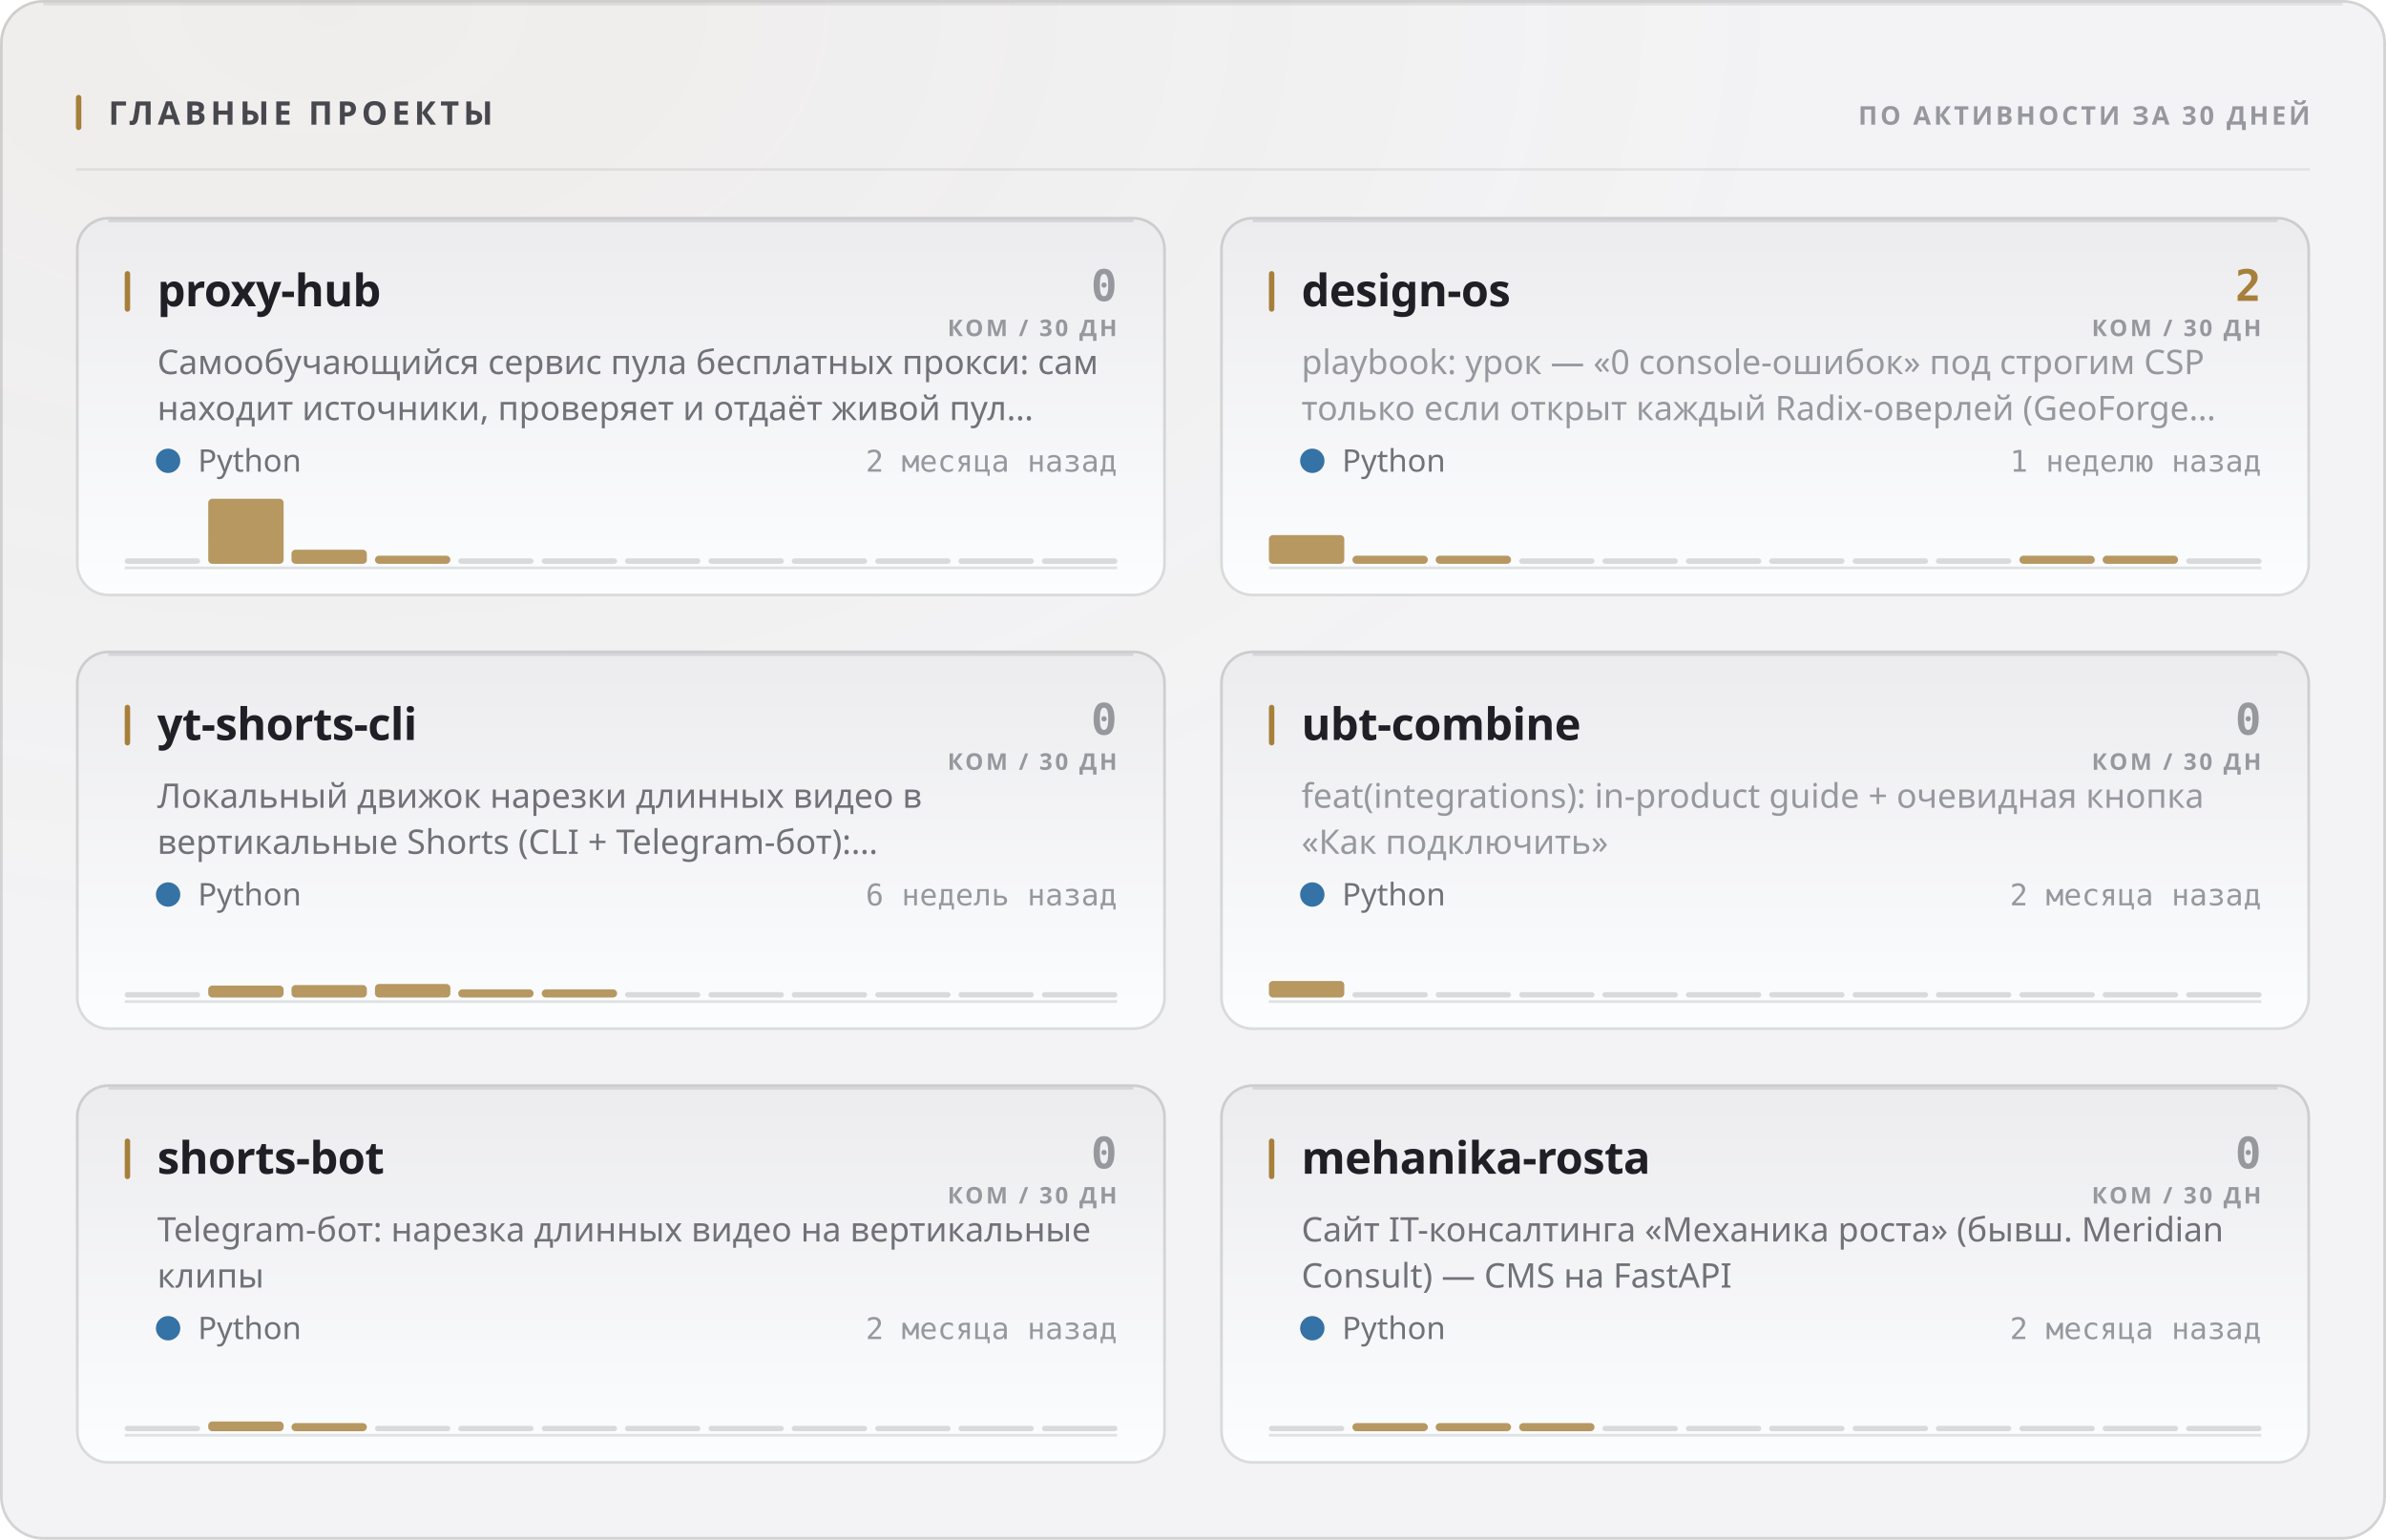
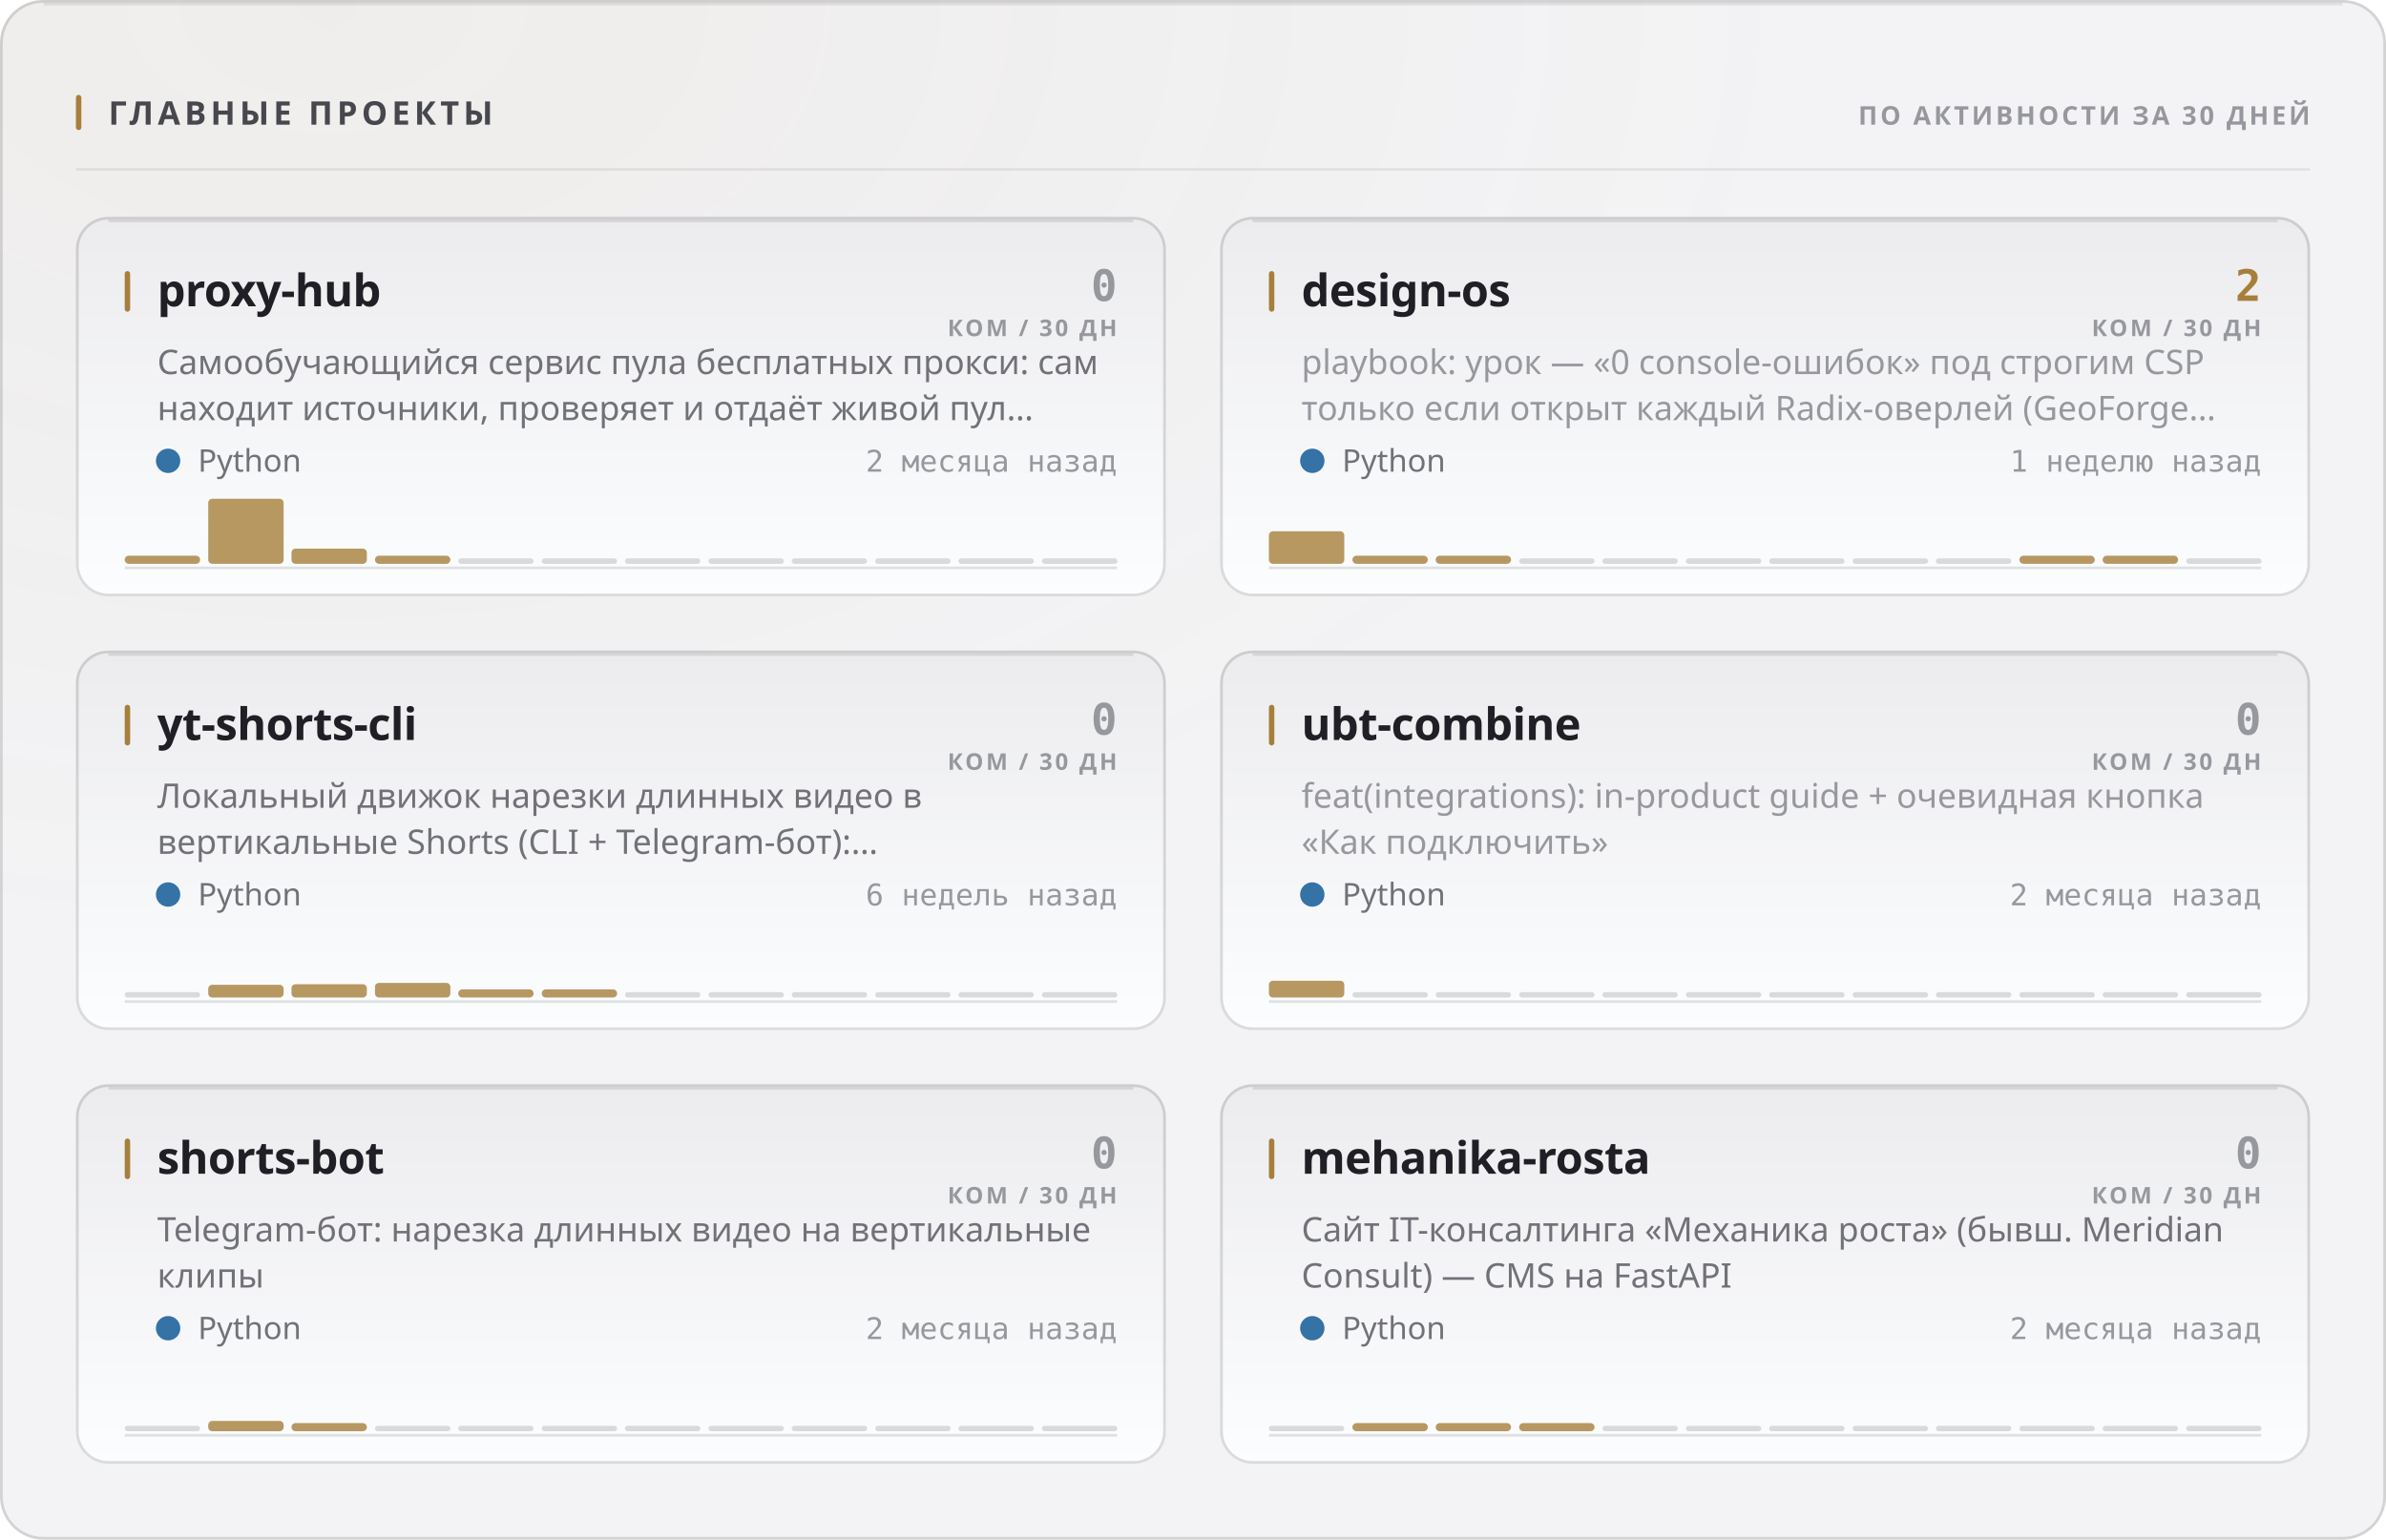
<svg xmlns="http://www.w3.org/2000/svg" width="880" height="568" viewBox="0 0 880 568" role="img">
  <style>
  text { font-family: -apple-system, BlinkMacSystemFont, 'Segoe UI', 'Noto Sans', Helvetica, Arial, sans-serif; }
  .mono { font-family: ui-monospace, 'SF Mono', 'Cascadia Mono', 'DejaVu Sans Mono', Menlo, Consolas, monospace; font-variant-numeric: tabular-nums; }
  .caps { letter-spacing: .1em; text-transform: uppercase; }

  @keyframes sheen  { from { transform: translateX(-120%); } to { transform: translateX(260%); } }
  @keyframes rise   { from { opacity: 0; transform: translateY(6px); } to { opacity: 1; transform: none; } }
  @keyframes slide  { from { opacity: 0; transform: translateX(-8px); } to { opacity: 1; transform: none; } }
  @keyframes grow   { from { transform: scaleY(0); } to { transform: scaleY(1); } }
  @keyframes widen  { from { transform: scaleX(0); } to { transform: scaleX(1); } }
  @keyframes draw   { from { stroke-dashoffset: 200; } to { stroke-dashoffset: 0; } }

  .sheen { animation: sheen 5.5s cubic-bezier(.45,0,.2,1) infinite; }
  .rise  { animation: rise .5s cubic-bezier(.16,1,.3,1) both; }
  .slide { animation: slide .42s cubic-bezier(.16,1,.3,1) both; }
  .bar   { transform-box: fill-box; transform-origin: 50% 100%;
           animation: grow .62s cubic-bezier(.16,1,.3,1) both; }
  .fill  { transform-box: fill-box; transform-origin: 0% 50%;
           animation: widen .8s cubic-bezier(.16,1,.3,1) both; }
  /* The hidden start state lives in the keyframes, never in the static rule.
     A renderer that ignores CSS animations then falls back to the FINISHED
     state — a drawn line, visible text — instead of an empty panel. */
  .spark { stroke-dasharray: 200;
           animation: draw 1.1s cubic-bezier(.16,1,.3,1) both; }

  @media (prefers-reduced-motion: reduce) {
    .sheen { animation: none; opacity: 0; }
    .rise, .slide, .bar, .fill, .spark { animation: none; opacity: 1; transform: none;
                                         stroke-dashoffset: 0; }
  }</style>
  <defs>
    <filter id="grain1" x="0" y="0" width="100%" height="100%">
      <feTurbulence type="fractalNoise" baseFrequency="0.82" numOctaves="3" stitchTiles="stitch" />
      <feColorMatrix type="saturate" values="0" />
    </filter>
    <radialGradient id="wash2" cx="14%" cy="0%" r="62%">
      <stop offset="0%" stop-color="#a67f3b" stop-opacity="0.05" />
      <stop offset="100%" stop-color="#a67f3b" stop-opacity="0" />
    </radialGradient>
    <linearGradient id="cardfill3" x1="0" y1="0" x2="0" y2="1">
      <stop offset="0%" stop-color="#ececef" />
      <stop offset="100%" stop-color="#fcfdfe" />
    </linearGradient>
    <linearGradient id="cardfill4" x1="0" y1="0" x2="0" y2="1">
      <stop offset="0%" stop-color="#ececef" />
      <stop offset="100%" stop-color="#fcfdfe" />
    </linearGradient>
    <linearGradient id="cardfill5" x1="0" y1="0" x2="0" y2="1">
      <stop offset="0%" stop-color="#ececef" />
      <stop offset="100%" stop-color="#fcfdfe" />
    </linearGradient>
    <linearGradient id="cardfill6" x1="0" y1="0" x2="0" y2="1">
      <stop offset="0%" stop-color="#ececef" />
      <stop offset="100%" stop-color="#fcfdfe" />
    </linearGradient>
    <linearGradient id="cardfill7" x1="0" y1="0" x2="0" y2="1">
      <stop offset="0%" stop-color="#ececef" />
      <stop offset="100%" stop-color="#fcfdfe" />
    </linearGradient>
    <linearGradient id="cardfill8" x1="0" y1="0" x2="0" y2="1">
      <stop offset="0%" stop-color="#ececef" />
      <stop offset="100%" stop-color="#fcfdfe" />
    </linearGradient>
  </defs>
  <rect width="880" height="568" rx="16" fill="#f3f3f5" />
  <rect width="880" height="568" rx="16" fill="url(#wash2)" />
  <rect width="880" height="568" rx="16" filter="url(#grain1)" opacity="0.035" style="mix-blend-mode:overlay" />
  <rect x=".5" y=".5" width="879" height="567" rx="15.5" fill="none" stroke="rgba(10,10,12,0.14)" />
  <path d="M16 1.5 H864" stroke="rgba(10,10,12,0.08)" stroke-width="1" fill="none" />
  <rect x="28" y="35" width="2" height="13" rx="1" fill="#a67f3b" />
  <text x="40" y="46" font-size="12" font-weight="700" fill="#47474e" letter-spacing="0.13em">ГЛАВНЫЕ ПРОЕКТЫ</text>
  <text x="852" y="46" font-size="9.5" font-weight="600" fill="#97989e" text-anchor="end" letter-spacing="0.11em">ПО АКТИВНОСТИ ЗА 30 ДНЕЙ</text>
  <path d="M28 62.5 H852" stroke="rgba(10,10,12,0.07)" stroke-width="1" />
  <g class="rise" opacity="1" style="">
    <rect x="28" y="80" width="402" height="140" rx="12" fill="url(#cardfill3)" />
    <rect x="28.5" y="80.5" width="401" height="139" rx="11.5" fill="none" stroke="rgba(10,10,12,0.14)" />
    <path d="M40 81.5 H418" stroke="rgba(10,10,12,0.1)" stroke-width="1" fill="none" />
    <rect x="46" y="100" width="2" height="15" rx="1" fill="#a67f3b" />
    <text x="58" y="113" font-size="16.5" font-weight="700" fill="#1f1f25" letter-spacing="-0.01em">proxy-hub</text>
    <text x="412" y="111" font-size="16" font-weight="700" fill="#97989e" text-anchor="end" class="mono">0</text>
    <text x="412" y="124" font-size="8.5" font-weight="600" fill="#97989e" text-anchor="end" letter-spacing="0.11em">КОМ / 30 ДН</text>
    <text x="58" y="138" font-size="12.5" font-weight="400" fill="#717178">Самообучающийся сервис пула бесплатных прокси: сам</text>
    <text x="58" y="155" font-size="12.5" font-weight="400" fill="#717178">находит источники, проверяет и отдаёт живой пул…</text>
    <circle cx="62" cy="170" r="4.5" fill="#3572A5" />
    <text x="73" y="174" font-size="11.5" font-weight="400" fill="#717178">Python</text>
    <text x="412" y="174" font-size="11" font-weight="400" fill="#97989e" text-anchor="end" class="mono">2 месяца назад</text>
    <path d="M46 209.5 H412" stroke="rgba(10,10,12,0.112)" stroke-width="1" />
    <g class="bar" style="animation-delay:0.18s">
-       <rect x="46.0" y="206.0" width="27.8" height="2" rx="1" fill="rgba(10,10,12,0.14)" />
+       <rect x="46.0" y="205.0" width="27.8" height="3.0" rx="1.5" fill="#a67f3b" opacity="0.8" />
      <rect x="76.8" y="184.0" width="27.8" height="24.0" rx="1.5" fill="#a67f3b" opacity="0.8" />
-       <rect x="107.5" y="202.8" width="27.8" height="5.2" rx="1.5" fill="#a67f3b" opacity="0.8" />
+       <rect x="107.5" y="202.4" width="27.8" height="5.6" rx="1.5" fill="#a67f3b" opacity="0.8" />
      <rect x="138.3" y="205.0" width="27.8" height="3.0" rx="1.5" fill="#a67f3b" opacity="0.8" />
      <rect x="169.0" y="206.0" width="27.8" height="2" rx="1" fill="rgba(10,10,12,0.14)" />
      <rect x="199.8" y="206.0" width="27.8" height="2" rx="1" fill="rgba(10,10,12,0.14)" />
      <rect x="230.5" y="206.0" width="27.8" height="2" rx="1" fill="rgba(10,10,12,0.14)" />
      <rect x="261.3" y="206.0" width="27.8" height="2" rx="1" fill="rgba(10,10,12,0.14)" />
      <rect x="292.0" y="206.0" width="27.8" height="2" rx="1" fill="rgba(10,10,12,0.14)" />
      <rect x="322.8" y="206.0" width="27.8" height="2" rx="1" fill="rgba(10,10,12,0.14)" />
      <rect x="353.5" y="206.0" width="27.8" height="2" rx="1" fill="rgba(10,10,12,0.14)" />
      <rect x="384.3" y="206.0" width="27.8" height="2" rx="1" fill="rgba(10,10,12,0.14)" />
    </g>
  </g>
  <g class="rise" opacity="1" style=" animation-delay:0.055s;">
    <rect x="450" y="80" width="402" height="140" rx="12" fill="url(#cardfill4)" />
    <rect x="450.5" y="80.5" width="401" height="139" rx="11.5" fill="none" stroke="rgba(10,10,12,0.14)" />
    <path d="M462 81.5 H840" stroke="rgba(10,10,12,0.1)" stroke-width="1" fill="none" />
    <rect x="468" y="100" width="2" height="15" rx="1" fill="#a67f3b" />
    <text x="480" y="113" font-size="16.5" font-weight="700" fill="#1f1f25" letter-spacing="-0.01em">design-os</text>
    <text x="834" y="111" font-size="16" font-weight="700" fill="#a67f3b" text-anchor="end" class="mono">2</text>
    <text x="834" y="124" font-size="8.5" font-weight="600" fill="#97989e" text-anchor="end" letter-spacing="0.11em">КОМ / 30 ДН</text>
    <text x="480" y="138" font-size="12.5" font-weight="400" fill="#97989e">playbook: урок — «0 console-ошибок» под строгим CSP</text>
    <text x="480" y="155" font-size="12.5" font-weight="400" fill="#97989e">только если открыт каждый Radix-оверлей (GeoForge…</text>
    <circle cx="484" cy="170" r="4.5" fill="#3572A5" />
    <text x="495" y="174" font-size="11.5" font-weight="400" fill="#717178">Python</text>
    <text x="834" y="174" font-size="11" font-weight="400" fill="#97989e" text-anchor="end" class="mono">1 неделю назад</text>
    <path d="M468 209.5 H834" stroke="rgba(10,10,12,0.112)" stroke-width="1" />
    <g class="bar" style="animation-delay:0.24s">
-       <rect x="468.0" y="197.4" width="27.8" height="10.6" rx="1.5" fill="#a67f3b" opacity="0.8" />
+       <rect x="468.0" y="196.0" width="27.8" height="12.0" rx="1.5" fill="#a67f3b" opacity="0.8" />
      <rect x="498.8" y="205.0" width="27.8" height="3.0" rx="1.5" fill="#a67f3b" opacity="0.8" />
      <rect x="529.5" y="205.0" width="27.8" height="3.0" rx="1.5" fill="#a67f3b" opacity="0.8" />
      <rect x="560.3" y="206.0" width="27.8" height="2" rx="1" fill="rgba(10,10,12,0.14)" />
      <rect x="591.0" y="206.0" width="27.8" height="2" rx="1" fill="rgba(10,10,12,0.14)" />
      <rect x="621.8" y="206.0" width="27.8" height="2" rx="1" fill="rgba(10,10,12,0.14)" />
      <rect x="652.5" y="206.0" width="27.8" height="2" rx="1" fill="rgba(10,10,12,0.14)" />
      <rect x="683.3" y="206.0" width="27.8" height="2" rx="1" fill="rgba(10,10,12,0.14)" />
      <rect x="714.0" y="206.0" width="27.8" height="2" rx="1" fill="rgba(10,10,12,0.14)" />
      <rect x="744.8" y="205.0" width="27.8" height="3.0" rx="1.5" fill="#a67f3b" opacity="0.8" />
      <rect x="775.5" y="205.0" width="27.8" height="3.0" rx="1.5" fill="#a67f3b" opacity="0.8" />
      <rect x="806.3" y="206.0" width="27.8" height="2" rx="1" fill="rgba(10,10,12,0.14)" />
    </g>
  </g>
  <g class="rise" opacity="1" style=" animation-delay:0.110s;">
    <rect x="28" y="240" width="402" height="140" rx="12" fill="url(#cardfill5)" />
    <rect x="28.5" y="240.5" width="401" height="139" rx="11.5" fill="none" stroke="rgba(10,10,12,0.14)" />
    <path d="M40 241.5 H418" stroke="rgba(10,10,12,0.1)" stroke-width="1" fill="none" />
    <rect x="46" y="260" width="2" height="15" rx="1" fill="#a67f3b" />
    <text x="58" y="273" font-size="16.5" font-weight="700" fill="#1f1f25" letter-spacing="-0.01em">yt-shorts-cli</text>
    <text x="412" y="271" font-size="16" font-weight="700" fill="#97989e" text-anchor="end" class="mono">0</text>
    <text x="412" y="284" font-size="8.5" font-weight="600" fill="#97989e" text-anchor="end" letter-spacing="0.11em">КОМ / 30 ДН</text>
    <text x="58" y="298" font-size="12.5" font-weight="400" fill="#717178">Локальный движок нарезки длинных видео в</text>
    <text x="58" y="315" font-size="12.5" font-weight="400" fill="#717178">вертикальные Shorts (CLI + Telegram-бот):…</text>
    <circle cx="62" cy="330" r="4.5" fill="#3572A5" />
    <text x="73" y="334" font-size="11.5" font-weight="400" fill="#717178">Python</text>
    <text x="412" y="334" font-size="11" font-weight="400" fill="#97989e" text-anchor="end" class="mono">6 недель назад</text>
    <path d="M46 369.5 H412" stroke="rgba(10,10,12,0.112)" stroke-width="1" />
    <g class="bar" style="animation-delay:0.3s">
      <rect x="46.0" y="366.0" width="27.8" height="2" rx="1" fill="rgba(10,10,12,0.14)" />
-       <rect x="76.8" y="363.6" width="27.8" height="4.4" rx="1.5" fill="#a67f3b" opacity="0.8" />
-       <rect x="107.5" y="363.4" width="27.8" height="4.6" rx="1.5" fill="#a67f3b" opacity="0.8" />
-       <rect x="138.3" y="363.0" width="27.8" height="5.0" rx="1.5" fill="#a67f3b" opacity="0.8" />
+       <rect x="76.8" y="363.3" width="27.8" height="4.7" rx="1.5" fill="#a67f3b" opacity="0.8" />
+       <rect x="107.5" y="363.1" width="27.8" height="4.9" rx="1.5" fill="#a67f3b" opacity="0.8" />
+       <rect x="138.3" y="362.6" width="27.8" height="5.4" rx="1.5" fill="#a67f3b" opacity="0.8" />
      <rect x="169.0" y="365.0" width="27.8" height="3.0" rx="1.5" fill="#a67f3b" opacity="0.8" />
      <rect x="199.8" y="365.0" width="27.8" height="3.0" rx="1.5" fill="#a67f3b" opacity="0.8" />
      <rect x="230.5" y="366.0" width="27.8" height="2" rx="1" fill="rgba(10,10,12,0.14)" />
      <rect x="261.3" y="366.0" width="27.8" height="2" rx="1" fill="rgba(10,10,12,0.14)" />
      <rect x="292.0" y="366.0" width="27.8" height="2" rx="1" fill="rgba(10,10,12,0.14)" />
      <rect x="322.8" y="366.0" width="27.8" height="2" rx="1" fill="rgba(10,10,12,0.14)" />
      <rect x="353.5" y="366.0" width="27.8" height="2" rx="1" fill="rgba(10,10,12,0.14)" />
      <rect x="384.3" y="366.0" width="27.8" height="2" rx="1" fill="rgba(10,10,12,0.14)" />
    </g>
  </g>
  <g class="rise" opacity="1" style=" animation-delay:0.165s;">
    <rect x="450" y="240" width="402" height="140" rx="12" fill="url(#cardfill6)" />
    <rect x="450.5" y="240.5" width="401" height="139" rx="11.5" fill="none" stroke="rgba(10,10,12,0.14)" />
    <path d="M462 241.5 H840" stroke="rgba(10,10,12,0.1)" stroke-width="1" fill="none" />
    <rect x="468" y="260" width="2" height="15" rx="1" fill="#a67f3b" />
    <text x="480" y="273" font-size="16.5" font-weight="700" fill="#1f1f25" letter-spacing="-0.01em">ubt-combine</text>
    <text x="834" y="271" font-size="16" font-weight="700" fill="#97989e" text-anchor="end" class="mono">0</text>
    <text x="834" y="284" font-size="8.5" font-weight="600" fill="#97989e" text-anchor="end" letter-spacing="0.11em">КОМ / 30 ДН</text>
    <text x="480" y="298" font-size="12.5" font-weight="400" fill="#97989e">feat(integrations): in-product guide + очевидная кнопка</text>
    <text x="480" y="315" font-size="12.5" font-weight="400" fill="#97989e">«Как подключить»</text>
    <circle cx="484" cy="330" r="4.5" fill="#3572A5" />
    <text x="495" y="334" font-size="11.5" font-weight="400" fill="#717178">Python</text>
    <text x="834" y="334" font-size="11" font-weight="400" fill="#97989e" text-anchor="end" class="mono">2 месяца назад</text>
    <path d="M468 369.5 H834" stroke="rgba(10,10,12,0.112)" stroke-width="1" />
    <g class="bar" style="animation-delay:0.36s">
-       <rect x="468.0" y="361.9" width="27.8" height="6.1" rx="1.5" fill="#a67f3b" opacity="0.8" />
+       <rect x="468.0" y="361.8" width="27.8" height="6.2" rx="1.5" fill="#a67f3b" opacity="0.8" />
      <rect x="498.8" y="366.0" width="27.8" height="2" rx="1" fill="rgba(10,10,12,0.14)" />
      <rect x="529.5" y="366.0" width="27.8" height="2" rx="1" fill="rgba(10,10,12,0.14)" />
      <rect x="560.3" y="366.0" width="27.8" height="2" rx="1" fill="rgba(10,10,12,0.14)" />
      <rect x="591.0" y="366.0" width="27.8" height="2" rx="1" fill="rgba(10,10,12,0.14)" />
      <rect x="621.8" y="366.0" width="27.8" height="2" rx="1" fill="rgba(10,10,12,0.14)" />
      <rect x="652.5" y="366.0" width="27.8" height="2" rx="1" fill="rgba(10,10,12,0.14)" />
      <rect x="683.3" y="366.0" width="27.8" height="2" rx="1" fill="rgba(10,10,12,0.14)" />
      <rect x="714.0" y="366.0" width="27.8" height="2" rx="1" fill="rgba(10,10,12,0.14)" />
      <rect x="744.8" y="366.0" width="27.8" height="2" rx="1" fill="rgba(10,10,12,0.14)" />
      <rect x="775.5" y="366.0" width="27.8" height="2" rx="1" fill="rgba(10,10,12,0.14)" />
      <rect x="806.3" y="366.0" width="27.8" height="2" rx="1" fill="rgba(10,10,12,0.14)" />
    </g>
  </g>
  <g class="rise" opacity="1" style=" animation-delay:0.220s;">
    <rect x="28" y="400" width="402" height="140" rx="12" fill="url(#cardfill7)" />
    <rect x="28.5" y="400.5" width="401" height="139" rx="11.5" fill="none" stroke="rgba(10,10,12,0.14)" />
    <path d="M40 401.5 H418" stroke="rgba(10,10,12,0.1)" stroke-width="1" fill="none" />
    <rect x="46" y="420" width="2" height="15" rx="1" fill="#a67f3b" />
    <text x="58" y="433" font-size="16.5" font-weight="700" fill="#1f1f25" letter-spacing="-0.01em">shorts-bot</text>
    <text x="412" y="431" font-size="16" font-weight="700" fill="#97989e" text-anchor="end" class="mono">0</text>
    <text x="412" y="444" font-size="8.5" font-weight="600" fill="#97989e" text-anchor="end" letter-spacing="0.11em">КОМ / 30 ДН</text>
    <text x="58" y="458" font-size="12.5" font-weight="400" fill="#717178">Telegram-бот: нарезка длинных видео на вертикальные</text>
    <text x="58" y="475" font-size="12.5" font-weight="400" fill="#717178">клипы</text>
    <circle cx="62" cy="490" r="4.5" fill="#3572A5" />
    <text x="73" y="494" font-size="11.5" font-weight="400" fill="#717178">Python</text>
    <text x="412" y="494" font-size="11" font-weight="400" fill="#97989e" text-anchor="end" class="mono">2 месяца назад</text>
    <path d="M46 529.5 H412" stroke="rgba(10,10,12,0.112)" stroke-width="1" />
    <g class="bar" style="animation-delay:0.42s">
      <rect x="46.0" y="526.0" width="27.8" height="2" rx="1" fill="rgba(10,10,12,0.14)" />
-       <rect x="76.8" y="524.4" width="27.8" height="3.6" rx="1.5" fill="#a67f3b" opacity="0.8" />
+       <rect x="76.8" y="524.2" width="27.8" height="3.8" rx="1.5" fill="#a67f3b" opacity="0.8" />
      <rect x="107.5" y="525.0" width="27.8" height="3.0" rx="1.5" fill="#a67f3b" opacity="0.8" />
      <rect x="138.3" y="526.0" width="27.8" height="2" rx="1" fill="rgba(10,10,12,0.14)" />
      <rect x="169.0" y="526.0" width="27.8" height="2" rx="1" fill="rgba(10,10,12,0.14)" />
      <rect x="199.8" y="526.0" width="27.8" height="2" rx="1" fill="rgba(10,10,12,0.14)" />
      <rect x="230.5" y="526.0" width="27.8" height="2" rx="1" fill="rgba(10,10,12,0.14)" />
      <rect x="261.3" y="526.0" width="27.8" height="2" rx="1" fill="rgba(10,10,12,0.14)" />
      <rect x="292.0" y="526.0" width="27.8" height="2" rx="1" fill="rgba(10,10,12,0.14)" />
      <rect x="322.8" y="526.0" width="27.8" height="2" rx="1" fill="rgba(10,10,12,0.14)" />
      <rect x="353.5" y="526.0" width="27.8" height="2" rx="1" fill="rgba(10,10,12,0.14)" />
      <rect x="384.3" y="526.0" width="27.8" height="2" rx="1" fill="rgba(10,10,12,0.14)" />
    </g>
  </g>
  <g class="rise" opacity="1" style=" animation-delay:0.275s;">
    <rect x="450" y="400" width="402" height="140" rx="12" fill="url(#cardfill8)" />
    <rect x="450.5" y="400.5" width="401" height="139" rx="11.5" fill="none" stroke="rgba(10,10,12,0.14)" />
    <path d="M462 401.5 H840" stroke="rgba(10,10,12,0.1)" stroke-width="1" fill="none" />
    <rect x="468" y="420" width="2" height="15" rx="1" fill="#a67f3b" />
    <text x="480" y="433" font-size="16.5" font-weight="700" fill="#1f1f25" letter-spacing="-0.01em">mehanika-rosta</text>
    <text x="834" y="431" font-size="16" font-weight="700" fill="#97989e" text-anchor="end" class="mono">0</text>
    <text x="834" y="444" font-size="8.5" font-weight="600" fill="#97989e" text-anchor="end" letter-spacing="0.11em">КОМ / 30 ДН</text>
    <text x="480" y="458" font-size="12.5" font-weight="400" fill="#717178">Сайт IT-консалтинга «Механика роста» (бывш. Meridian</text>
    <text x="480" y="475" font-size="12.5" font-weight="400" fill="#717178">Consult) — CMS на FastAPI</text>
    <circle cx="484" cy="490" r="4.5" fill="#3572A5" />
    <text x="495" y="494" font-size="11.5" font-weight="400" fill="#717178">Python</text>
    <text x="834" y="494" font-size="11" font-weight="400" fill="#97989e" text-anchor="end" class="mono">2 месяца назад</text>
    <path d="M468 529.5 H834" stroke="rgba(10,10,12,0.112)" stroke-width="1" />
    <g class="bar" style="animation-delay:0.48s">
      <rect x="468.0" y="526.0" width="27.8" height="2" rx="1" fill="rgba(10,10,12,0.14)" />
      <rect x="498.8" y="525.0" width="27.8" height="3.0" rx="1.5" fill="#a67f3b" opacity="0.8" />
      <rect x="529.5" y="525.0" width="27.8" height="3.0" rx="1.5" fill="#a67f3b" opacity="0.8" />
      <rect x="560.3" y="525.0" width="27.8" height="3.0" rx="1.5" fill="#a67f3b" opacity="0.8" />
      <rect x="591.0" y="526.0" width="27.8" height="2" rx="1" fill="rgba(10,10,12,0.14)" />
      <rect x="621.8" y="526.0" width="27.8" height="2" rx="1" fill="rgba(10,10,12,0.14)" />
      <rect x="652.5" y="526.0" width="27.8" height="2" rx="1" fill="rgba(10,10,12,0.14)" />
      <rect x="683.3" y="526.0" width="27.8" height="2" rx="1" fill="rgba(10,10,12,0.14)" />
      <rect x="714.0" y="526.0" width="27.8" height="2" rx="1" fill="rgba(10,10,12,0.14)" />
      <rect x="744.8" y="526.0" width="27.8" height="2" rx="1" fill="rgba(10,10,12,0.14)" />
      <rect x="775.5" y="526.0" width="27.8" height="2" rx="1" fill="rgba(10,10,12,0.14)" />
      <rect x="806.3" y="526.0" width="27.8" height="2" rx="1" fill="rgba(10,10,12,0.14)" />
    </g>
  </g>
</svg>
